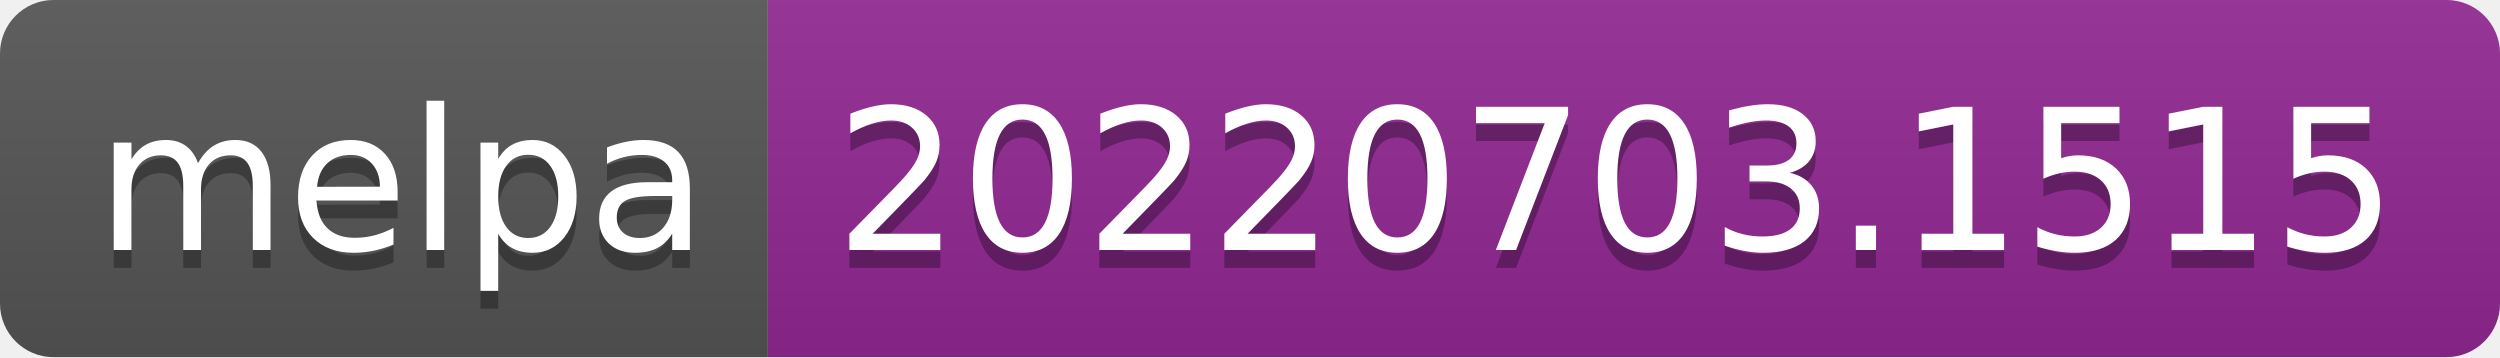
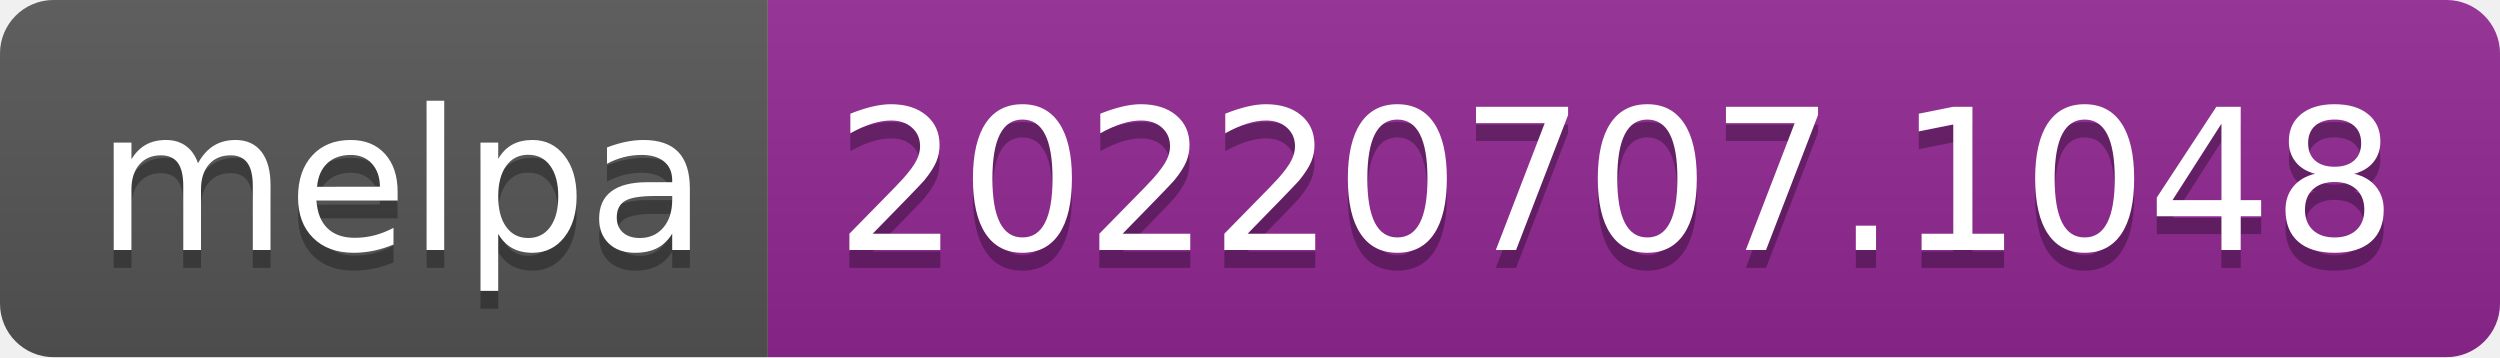
- <svg xmlns="http://www.w3.org/2000/svg" width="140" height="20" role="img" aria-label="melpa: 20220703.1515">
+ <svg xmlns="http://www.w3.org/2000/svg" width="140" height="20" role="img" aria-label="melpa: 20220707.1048">
  <linearGradient id="s" x2="0" y2="100%">
    <stop offset="0" stop-color="#bbb" stop-opacity=".1" />
    <stop offset="1" stop-opacity=".1" />
  </linearGradient>
  <clipPath id="r">
    <rect width="140" height="20" rx="3" fill="#fff" />
  </clipPath>
  <g clip-path="url(#r)">
    <rect width="43" height="20" fill="#555" />
    <rect x="43" width="97" height="20" fill="#922793" />
    <rect width="140" height="20" fill="url(#s)" />
  </g>
  <g fill="#fff" text-anchor="middle" font-family="Verdana,Geneva,DejaVu Sans,sans-serif" text-rendering="geometricPrecision" font-size="110">
    <text aria-hidden="true" x="225" y="150" fill="#010101" fill-opacity=".3" transform="scale(.1)" textLength="330">melpa</text>
    <text x="225" y="140" transform="scale(.1)" fill="#fff" textLength="330">melpa</text>
-     <text aria-hidden="true" x="905" y="150" fill="#010101" fill-opacity=".3" transform="scale(.1)" textLength="870">20220703.1515</text>
-     <text x="905" y="140" transform="scale(.1)" fill="#fff" textLength="870">20220703.1515</text>
+     <text aria-hidden="true" x="905" y="150" fill="#010101" fill-opacity=".3" transform="scale(.1)" textLength="870">20220707.1048</text>
+     <text x="905" y="140" transform="scale(.1)" fill="#fff" textLength="870">20220707.1048</text>
  </g>
</svg>
